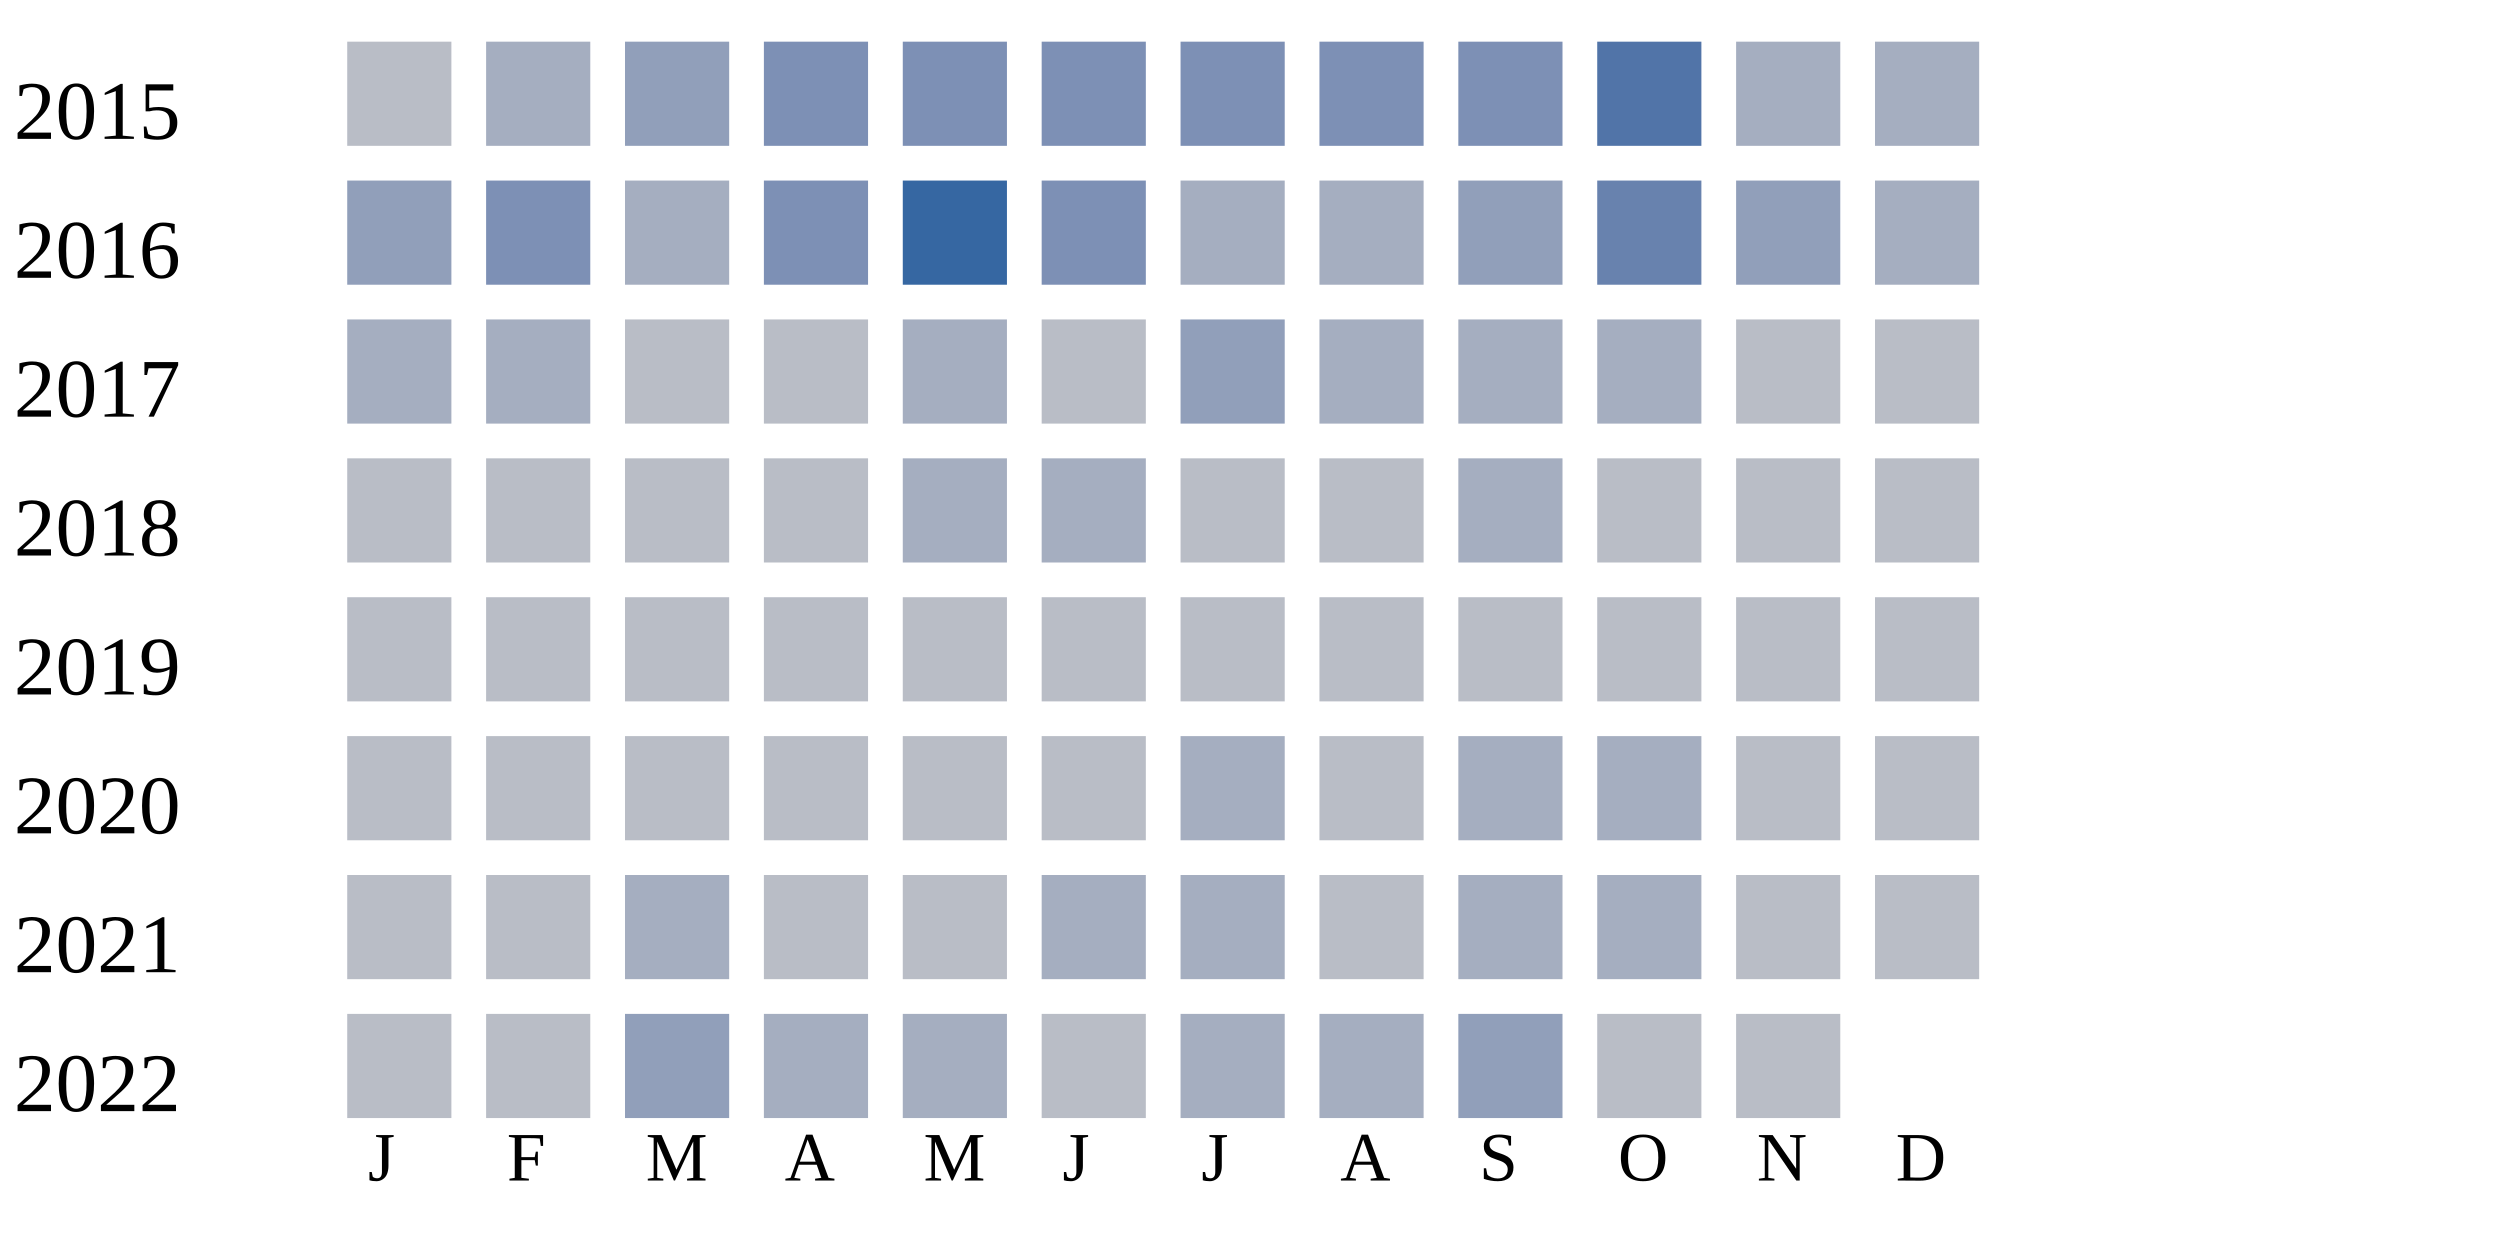
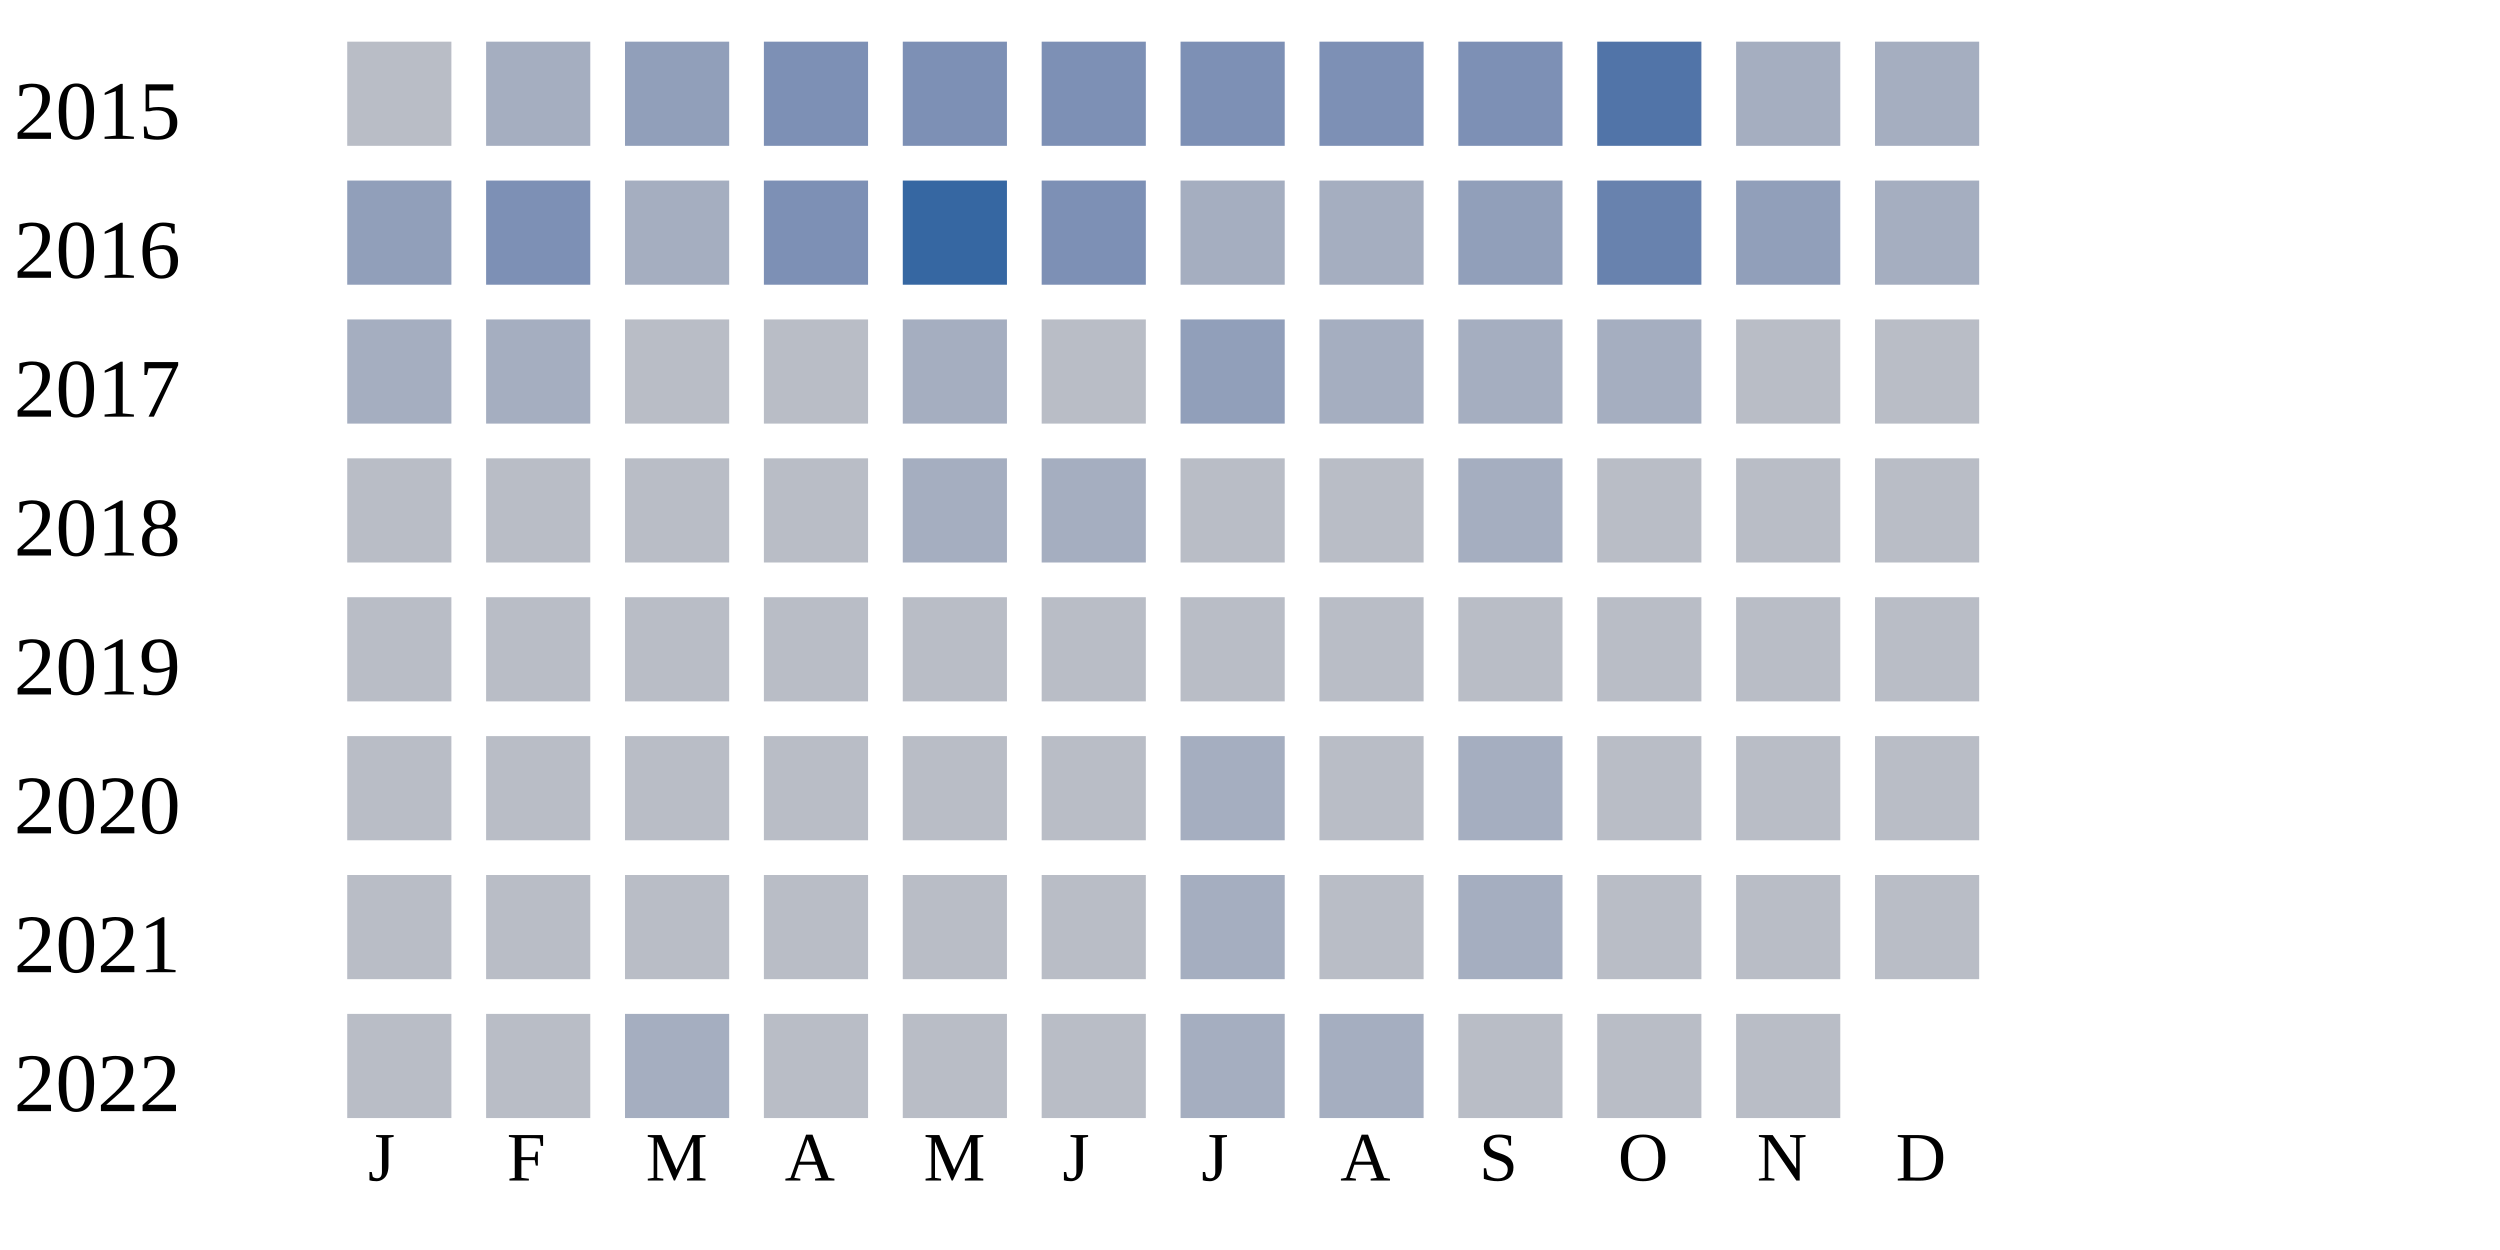
<svg xmlns="http://www.w3.org/2000/svg" width="360" height="180">
  <g transform="translate(0 0)">
    <text x="2" y="20">2015</text>
    <rect x="50" y="6" width="15" height="15" fill="#b9bdc6" />
    <rect x="70" y="6" width="15" height="15" fill="#a5aec0" />
    <rect x="90" y="6" width="15" height="15" fill="#919fba" />
    <rect x="110" y="6" width="15" height="15" fill="#7d90b5" />
    <rect x="130" y="6" width="15" height="15" fill="#7d90b5" />
    <rect x="150" y="6" width="15" height="15" fill="#7d90b5" />
    <rect x="170" y="6" width="15" height="15" fill="#7d90b5" />
    <rect x="190" y="6" width="15" height="15" fill="#7d90b5" />
    <rect x="210" y="6" width="15" height="15" fill="#7d90b5" />
    <rect x="230" y="6" width="15" height="15" fill="#5174a8" />
    <rect x="250" y="6" width="15" height="15" fill="#a5aec0" />
    <rect x="270" y="6" width="15" height="15" fill="#a5aec0" />
  </g>
  <g transform="translate(0 20)">
    <text x="2" y="20">2016</text>
    <rect x="50" y="6" width="15" height="15" fill="#919fba" />
    <rect x="70" y="6" width="15" height="15" fill="#7d90b5" />
    <rect x="90" y="6" width="15" height="15" fill="#a5aec0" />
    <rect x="110" y="6" width="15" height="15" fill="#7d90b5" />
    <rect x="130" y="6" width="15" height="15" fill="#3667a2" />
    <rect x="150" y="6" width="15" height="15" fill="#7d90b5" />
    <rect x="170" y="6" width="15" height="15" fill="#a5aec0" />
    <rect x="190" y="6" width="15" height="15" fill="#a5aec0" />
    <rect x="210" y="6" width="15" height="15" fill="#919fba" />
    <rect x="230" y="6" width="15" height="15" fill="#6882ae" />
    <rect x="250" y="6" width="15" height="15" fill="#919fba" />
    <rect x="270" y="6" width="15" height="15" fill="#a5aec0" />
  </g>
  <g transform="translate(0 40)">
    <text x="2" y="20">2017</text>
    <rect x="50" y="6" width="15" height="15" fill="#a5aec0" />
    <rect x="70" y="6" width="15" height="15" fill="#a5aec0" />
    <rect x="90" y="6" width="15" height="15" fill="#b9bdc6" />
    <rect x="110" y="6" width="15" height="15" fill="#b9bdc6" />
    <rect x="130" y="6" width="15" height="15" fill="#a5aec0" />
    <rect x="150" y="6" width="15" height="15" fill="#b9bdc6" />
    <rect x="170" y="6" width="15" height="15" fill="#919fba" />
    <rect x="190" y="6" width="15" height="15" fill="#a5aec0" />
    <rect x="210" y="6" width="15" height="15" fill="#a5aec0" />
    <rect x="230" y="6" width="15" height="15" fill="#a5aec0" />
    <rect x="250" y="6" width="15" height="15" fill="#b9bdc6" />
    <rect x="270" y="6" width="15" height="15" fill="#b9bdc6" />
  </g>
  <g transform="translate(0 60)">
    <text x="2" y="20">2018</text>
    <rect x="50" y="6" width="15" height="15" fill="#b9bdc6" />
    <rect x="70" y="6" width="15" height="15" fill="#b9bdc6" />
    <rect x="90" y="6" width="15" height="15" fill="#b9bdc6" />
    <rect x="110" y="6" width="15" height="15" fill="#b9bdc6" />
    <rect x="130" y="6" width="15" height="15" fill="#a5aec0" />
    <rect x="150" y="6" width="15" height="15" fill="#a5aec0" />
    <rect x="170" y="6" width="15" height="15" fill="#b9bdc6" />
    <rect x="190" y="6" width="15" height="15" fill="#b9bdc6" />
    <rect x="210" y="6" width="15" height="15" fill="#a5aec0" />
    <rect x="230" y="6" width="15" height="15" fill="#b9bdc6" />
    <rect x="250" y="6" width="15" height="15" fill="#b9bdc6" />
    <rect x="270" y="6" width="15" height="15" fill="#b9bdc6" />
  </g>
  <g transform="translate(0 80)">
    <text x="2" y="20">2019</text>
    <rect x="50" y="6" width="15" height="15" fill="#b9bdc6" />
    <rect x="70" y="6" width="15" height="15" fill="#b9bdc6" />
    <rect x="90" y="6" width="15" height="15" fill="#b9bdc6" />
    <rect x="110" y="6" width="15" height="15" fill="#b9bdc6" />
    <rect x="130" y="6" width="15" height="15" fill="#b9bdc6" />
    <rect x="150" y="6" width="15" height="15" fill="#b9bdc6" />
    <rect x="170" y="6" width="15" height="15" fill="#b9bdc6" />
    <rect x="190" y="6" width="15" height="15" fill="#b9bdc6" />
    <rect x="210" y="6" width="15" height="15" fill="#b9bdc6" />
    <rect x="230" y="6" width="15" height="15" fill="#b9bdc6" />
    <rect x="250" y="6" width="15" height="15" fill="#b9bdc6" />
    <rect x="270" y="6" width="15" height="15" fill="#b9bdc6" />
  </g>
  <g transform="translate(0 100)">
    <text x="2" y="20">2020</text>
    <rect x="50" y="6" width="15" height="15" fill="#b9bdc6" />
    <rect x="70" y="6" width="15" height="15" fill="#b9bdc6" />
    <rect x="90" y="6" width="15" height="15" fill="#b9bdc6" />
    <rect x="110" y="6" width="15" height="15" fill="#b9bdc6" />
    <rect x="130" y="6" width="15" height="15" fill="#b9bdc6" />
    <rect x="150" y="6" width="15" height="15" fill="#b9bdc6" />
    <rect x="170" y="6" width="15" height="15" fill="#a5aec0" />
    <rect x="190" y="6" width="15" height="15" fill="#b9bdc6" />
    <rect x="210" y="6" width="15" height="15" fill="#a5aec0" />
-     <rect x="230" y="6" width="15" height="15" fill="#a5aec0" />
+     <rect x="230" y="6" width="15" height="15" fill="#b9bdc6" />
    <rect x="250" y="6" width="15" height="15" fill="#b9bdc6" />
    <rect x="270" y="6" width="15" height="15" fill="#b9bdc6" />
  </g>
  <g transform="translate(0 120)">
    <text x="2" y="20">2021</text>
    <rect x="50" y="6" width="15" height="15" fill="#b9bdc6" />
    <rect x="70" y="6" width="15" height="15" fill="#b9bdc6" />
-     <rect x="90" y="6" width="15" height="15" fill="#a5aec0" />
+     <rect x="90" y="6" width="15" height="15" fill="#b9bdc6" />
    <rect x="110" y="6" width="15" height="15" fill="#b9bdc6" />
    <rect x="130" y="6" width="15" height="15" fill="#b9bdc6" />
-     <rect x="150" y="6" width="15" height="15" fill="#a5aec0" />
+     <rect x="150" y="6" width="15" height="15" fill="#b9bdc6" />
    <rect x="170" y="6" width="15" height="15" fill="#a5aec0" />
    <rect x="190" y="6" width="15" height="15" fill="#b9bdc6" />
    <rect x="210" y="6" width="15" height="15" fill="#a5aec0" />
-     <rect x="230" y="6" width="15" height="15" fill="#a5aec0" />
+     <rect x="230" y="6" width="15" height="15" fill="#b9bdc6" />
    <rect x="250" y="6" width="15" height="15" fill="#b9bdc6" />
    <rect x="270" y="6" width="15" height="15" fill="#b9bdc6" />
  </g>
  <g transform="translate(0 140)">
    <text x="2" y="20">2022</text>
    <rect x="50" y="6" width="15" height="15" fill="#b9bdc6" />
    <rect x="70" y="6" width="15" height="15" fill="#b9bdc6" />
-     <rect x="90" y="6" width="15" height="15" fill="#919fba" />
-     <rect x="110" y="6" width="15" height="15" fill="#a5aec0" />
-     <rect x="130" y="6" width="15" height="15" fill="#a5aec0" />
+     <rect x="90" y="6" width="15" height="15" fill="#a5aec0" />
+     <rect x="110" y="6" width="15" height="15" fill="#b9bdc6" />
+     <rect x="130" y="6" width="15" height="15" fill="#b9bdc6" />
    <rect x="150" y="6" width="15" height="15" fill="#b9bdc6" />
    <rect x="170" y="6" width="15" height="15" fill="#a5aec0" />
    <rect x="190" y="6" width="15" height="15" fill="#a5aec0" />
-     <rect x="210" y="6" width="15" height="15" fill="#919fba" />
+     <rect x="210" y="6" width="15" height="15" fill="#b9bdc6" />
    <rect x="230" y="6" width="15" height="15" fill="#b9bdc6" />
    <rect x="250" y="6" width="15" height="15" fill="#b9bdc6" />
  </g>
  <text style="font-size: 10px; text-align: center" x="53" y="170">J</text>
  <text style="font-size: 10px; text-align: center" x="73" y="170">F</text>
  <text style="font-size: 10px; text-align: center" x="93" y="170">M</text>
  <text style="font-size: 10px; text-align: center" x="113" y="170">A</text>
  <text style="font-size: 10px; text-align: center" x="133" y="170">M</text>
  <text style="font-size: 10px; text-align: center" x="153" y="170">J</text>
  <text style="font-size: 10px; text-align: center" x="173" y="170">J</text>
  <text style="font-size: 10px; text-align: center" x="193" y="170">A</text>
  <text style="font-size: 10px; text-align: center" x="213" y="170">S</text>
  <text style="font-size: 10px; text-align: center" x="233" y="170">O</text>
  <text style="font-size: 10px; text-align: center" x="253" y="170">N</text>
  <text style="font-size: 10px; text-align: center" x="273" y="170">D</text>
  <text style="font-size: 10px;" x="155" y="189">Less</text>
  <rect fill="#b9bdc6" width="10" height="10" x="180" y="180" />
  <rect fill="#919fba" width="10" height="10" x="195" y="180" />
  <rect fill="#6882ae" width="10" height="10" x="210" y="180" />
  <rect fill="#005a9c" width="10" height="10" x="225" y="180" />
  <text x="240" y="189" style="font-size: 10px;">More</text>
</svg>
